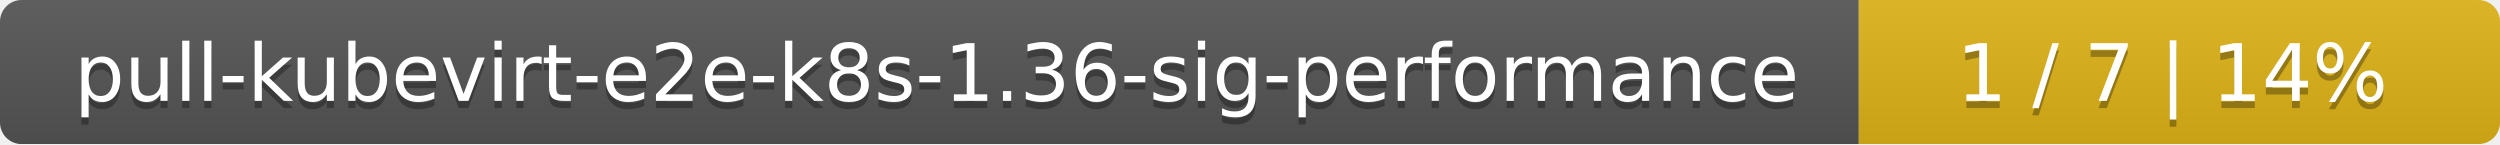
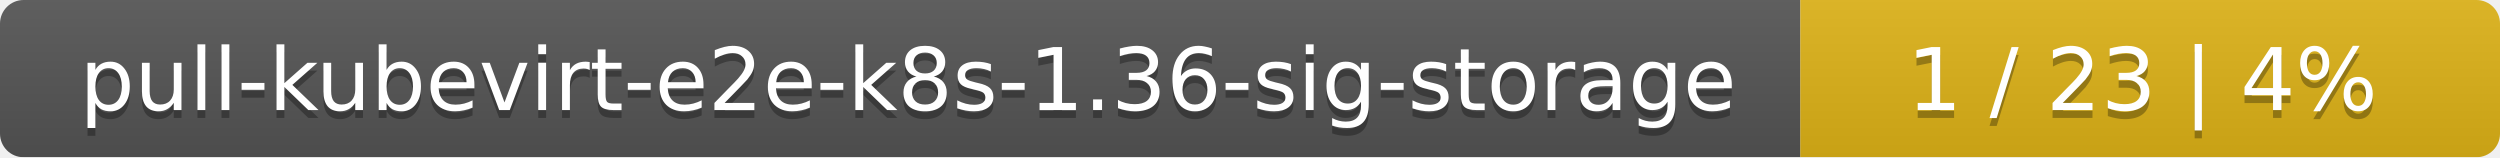
- <svg xmlns="http://www.w3.org/2000/svg" width="347" height="20">
+ <svg xmlns="http://www.w3.org/2000/svg" width="318" height="20">
  <linearGradient id="smooth" x2="0" y2="100%">
    <stop offset="0" stop-color="#bbb" stop-opacity=".1" />
    <stop offset="1" stop-opacity=".1" />
  </linearGradient>
  <mask id="round">
-     <rect width="347" height="20" rx="3" fill="#fff" />
+     <rect width="318" height="20" rx="3" fill="#fff" />
  </mask>
  <g mask="url(#round)">
-     <rect width="258" height="20" fill="#555" />
-     <rect x="258" width="89" height="20" fill="#dfb317" />
-     <rect width="347" height="20" fill="url(#smooth)" />
+     <rect width="229" height="20" fill="#555" />
+     <rect x="229" width="89" height="20" fill="#dfb317" />
+     <rect width="318" height="20" fill="url(#smooth)" />
  </g>
  <g fill="#fff" text-anchor="middle" font-family="DejaVu Sans,Verdana,Geneva,sans-serif" font-size="11">
-     <text x="130" y="15" fill="#010101" fill-opacity=".3">pull-kubevirt-e2e-k8s-1.36-sig-performance</text>
-     <text x="130" y="14">pull-kubevirt-e2e-k8s-1.36-sig-performance</text>
-     <text x="301.5" y="15" fill="#010101" fill-opacity=".3">1 / 7    |    14%</text>
-     <text x="301.5" y="14">1 / 7    |    14%</text>
+     <text x="115.5" y="15" fill="#010101" fill-opacity=".3">pull-kubevirt-e2e-k8s-1.36-sig-storage</text>
+     <text x="115.5" y="14">pull-kubevirt-e2e-k8s-1.36-sig-storage</text>
+     <text x="272.5" y="15" fill="#010101" fill-opacity=".3">1 / 23    |    4%</text>
+     <text x="272.5" y="14">1 / 23    |    4%</text>
  </g>
</svg>
